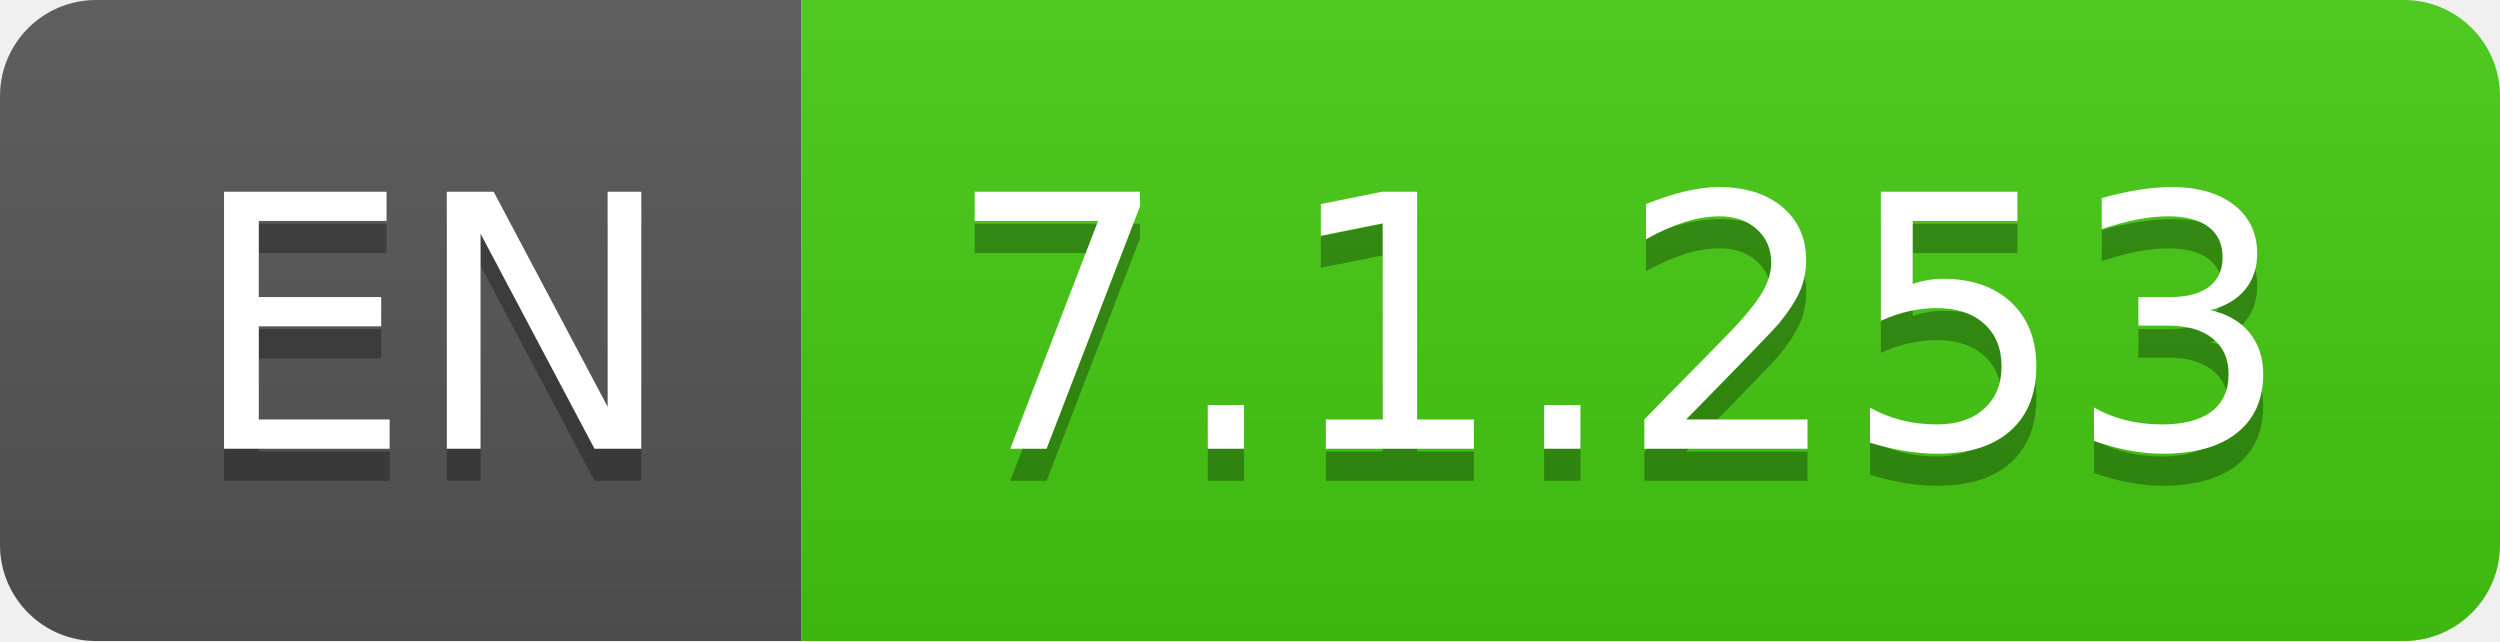
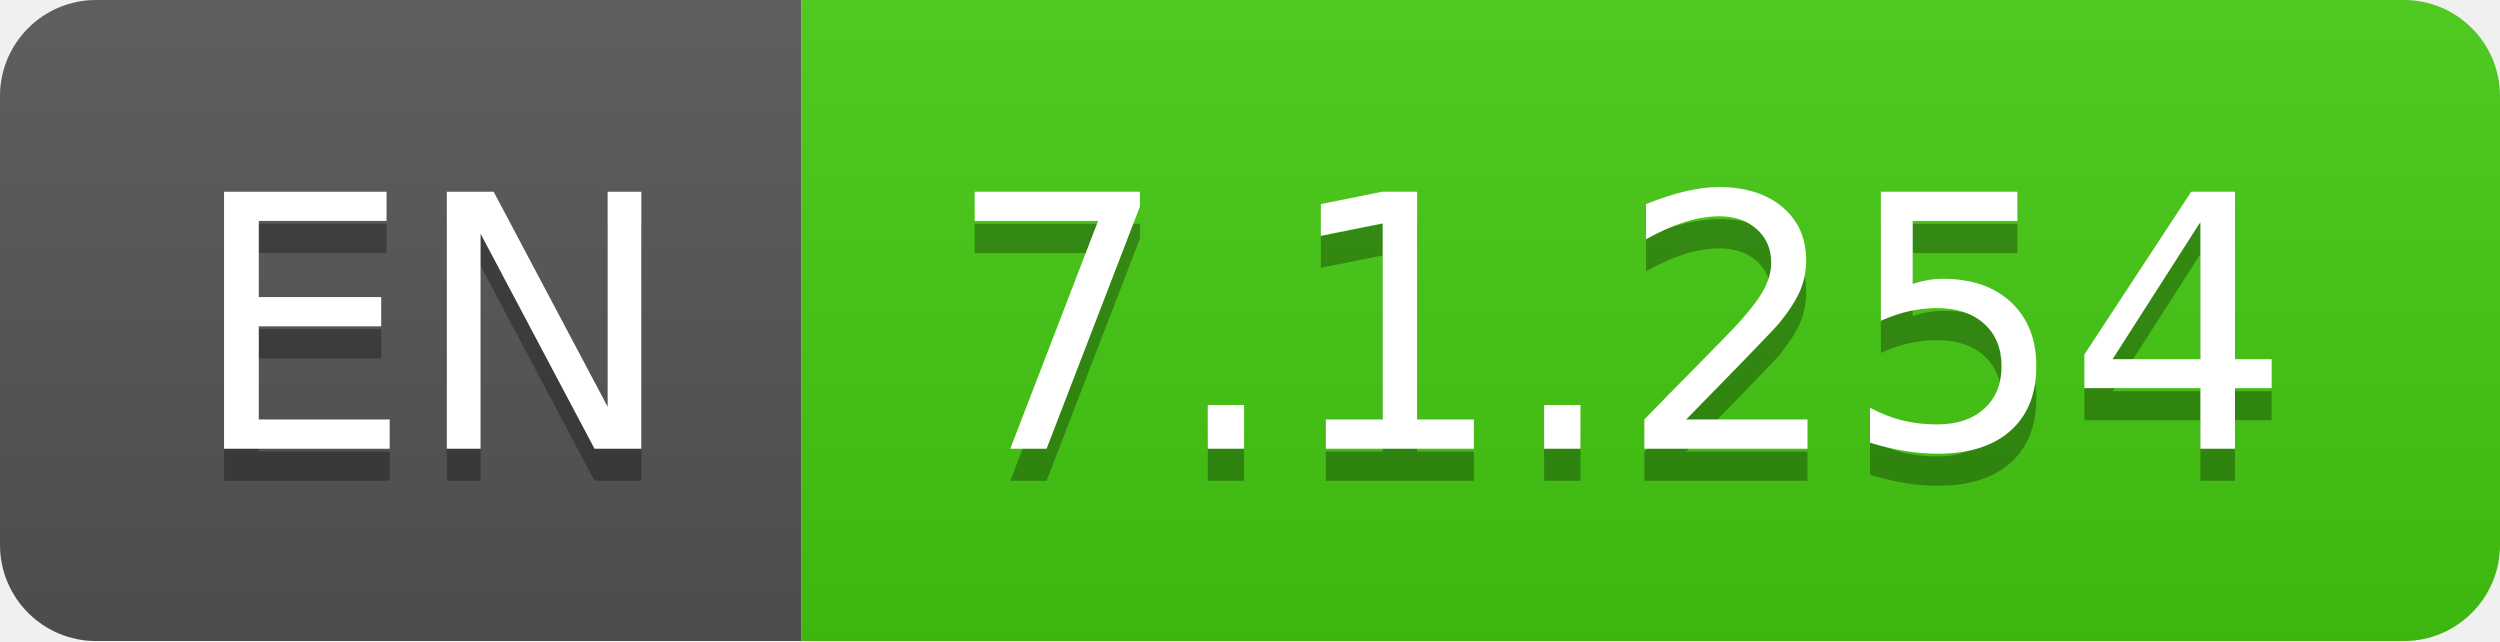
- <svg xmlns="http://www.w3.org/2000/svg" width="78" height="20" role="img" aria-label="EN: 7.1.253">
+ <svg xmlns="http://www.w3.org/2000/svg" width="78" height="20" role="img" aria-label="EN: 7.1.254">
  <linearGradient id="s" x2="0" y2="100%">
    <stop offset="0" stop-color="#bbb" stop-opacity=".1" />
    <stop offset="1" stop-opacity=".1" />
  </linearGradient>
  <clipPath id="r">
    <rect width="78" height="20" rx="3" fill="#fff" />
  </clipPath>
  <g clip-path="url(#r)">
    <rect width="25" height="20" fill="#555" />
    <rect x="25" width="53" height="20" fill="#4c1" />
    <rect width="78" height="20" fill="url(#s)" />
  </g>
  <g fill="#fff" text-anchor="middle" font-family="Verdana,Geneva,DejaVu Sans,sans-serif" text-rendering="geometricPrecision" font-size="110">
    <text aria-hidden="true" x="135" y="150" fill="#010101" fill-opacity=".3" transform="scale(.1)" textLength="150">EN</text>
    <text x="135" y="140" transform="scale(.1)" fill="#fff" textLength="150">EN</text>
-     <text aria-hidden="true" x="505" y="150" fill="#010101" fill-opacity=".3" transform="scale(.1)" textLength="430">7.1.253</text>
-     <text x="505" y="140" transform="scale(.1)" fill="#fff" textLength="430">7.1.253</text>
+     <text aria-hidden="true" x="505" y="150" fill="#010101" fill-opacity=".3" transform="scale(.1)" textLength="430">7.1.254</text>
+     <text x="505" y="140" transform="scale(.1)" fill="#fff" textLength="430">7.1.254</text>
  </g>
</svg>
